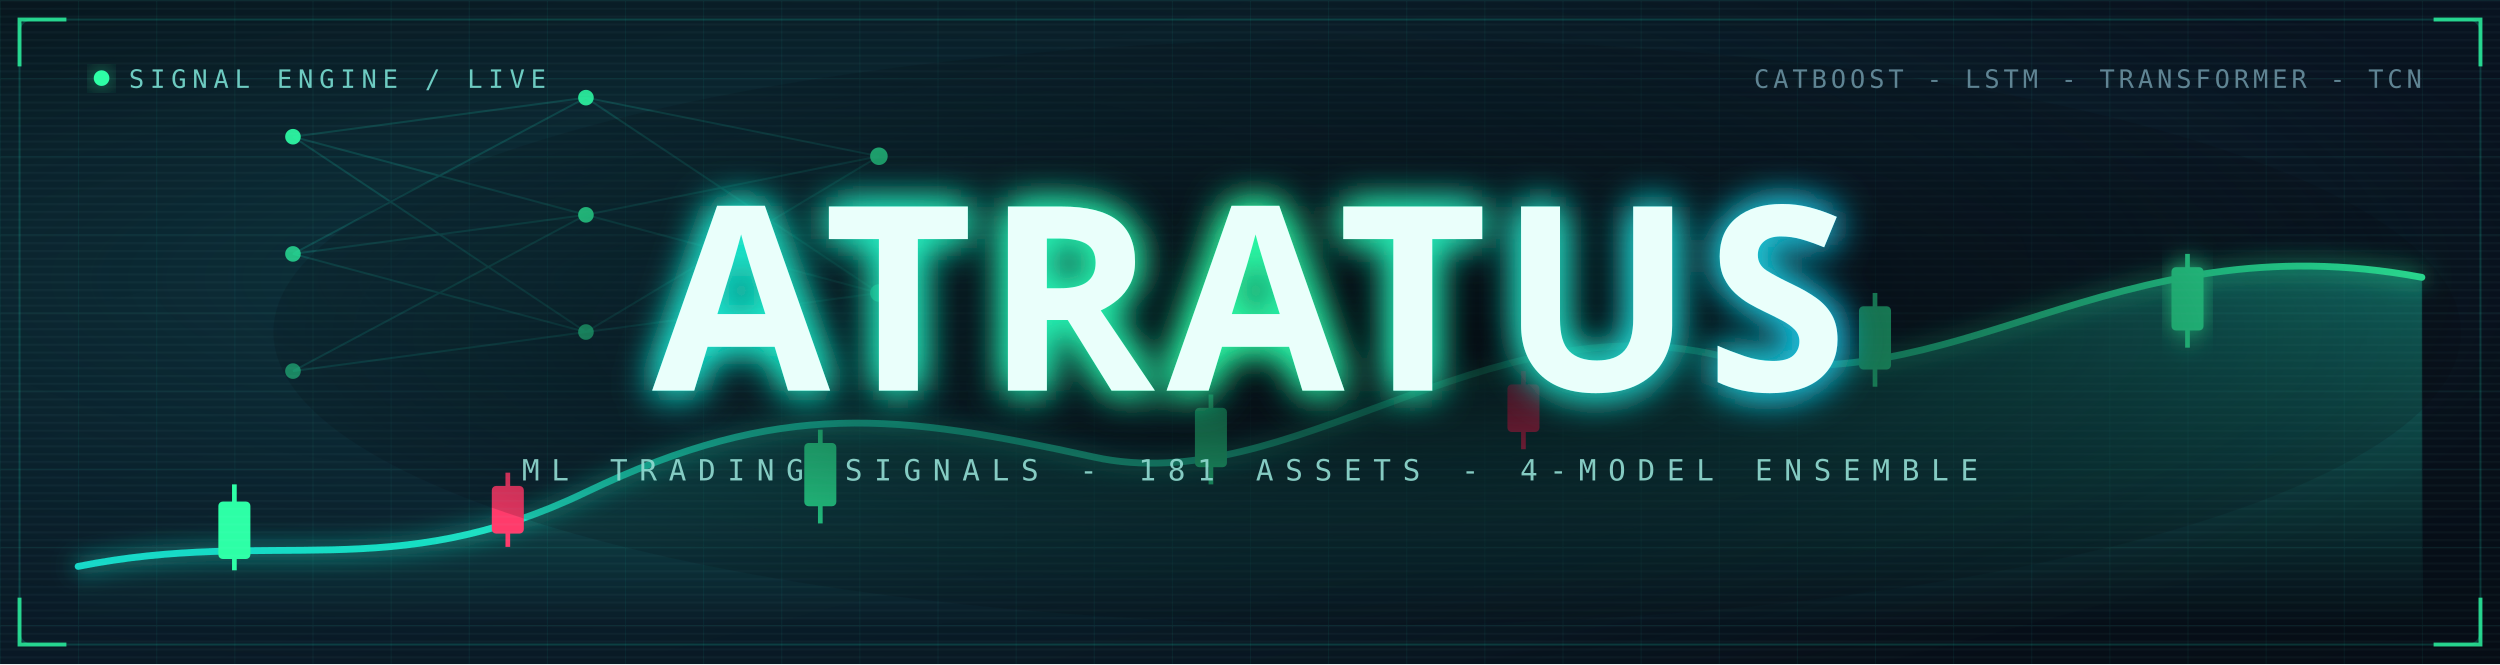
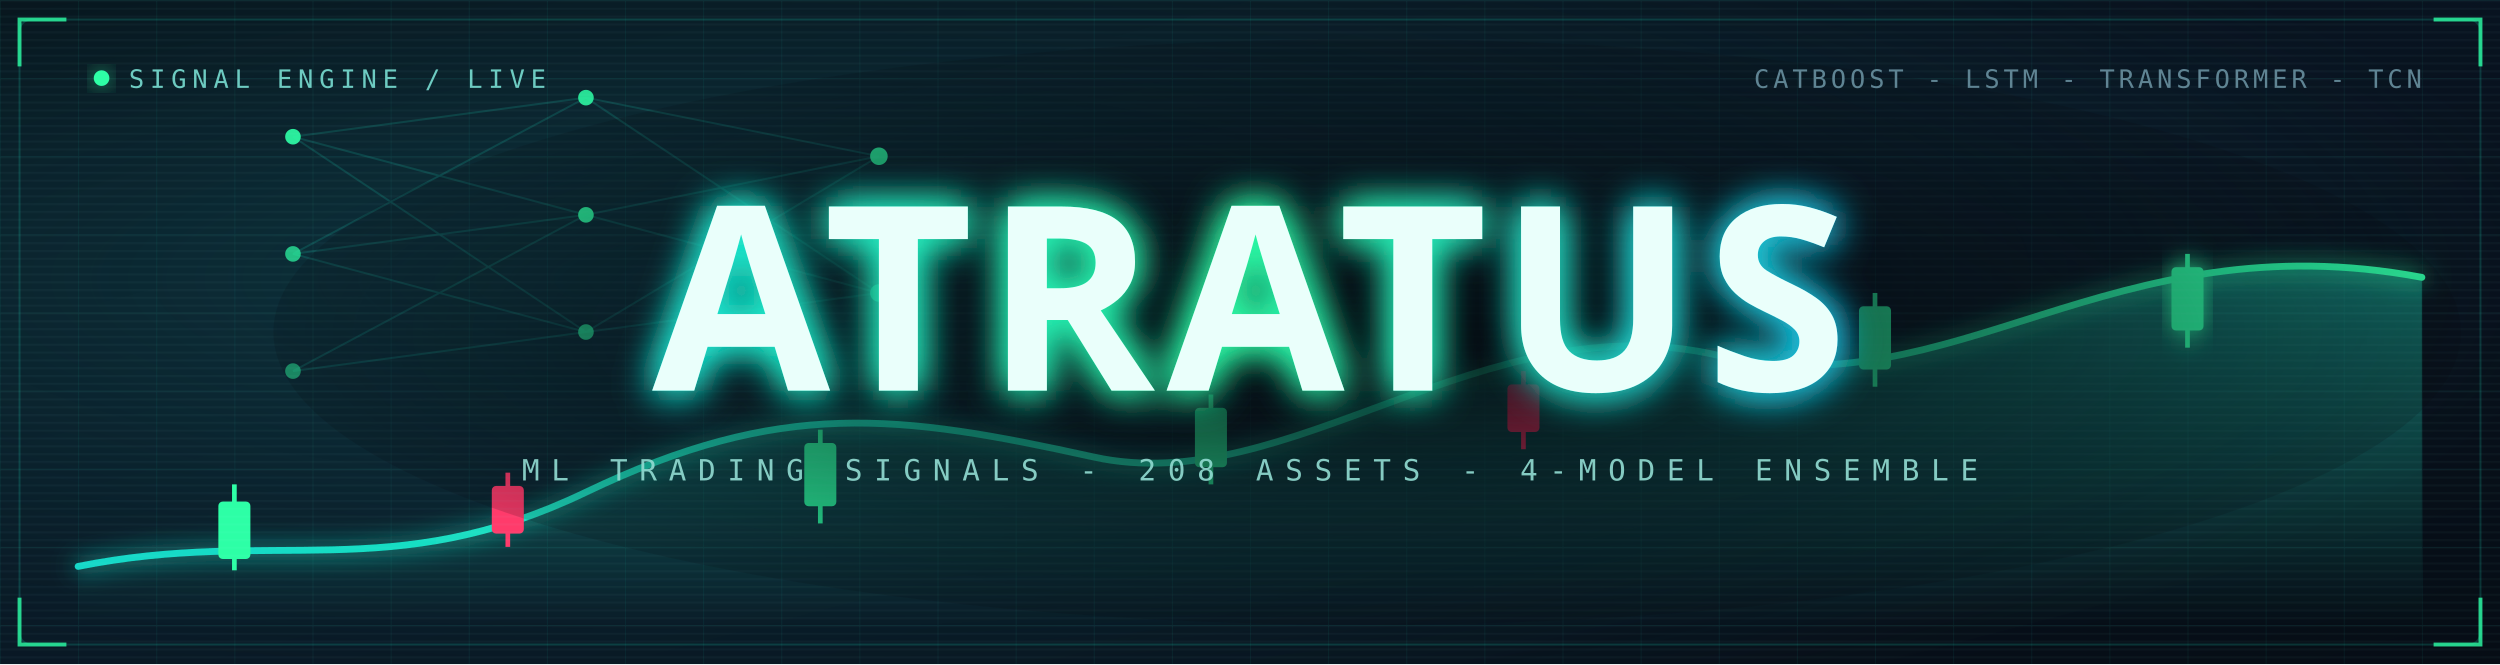
<svg xmlns="http://www.w3.org/2000/svg" viewBox="0 0 1280 340" width="1280" height="340" role="img" aria-label="Atratus - ML trading signals">
  <defs>
    <linearGradient id="bg" x1="0" y1="0" x2="1" y2="1">
      <stop offset="0" stop-color="#05080f" />
      <stop offset="0.5" stop-color="#081320" />
      <stop offset="1" stop-color="#060d15" />
    </linearGradient>
    <radialGradient id="glowField" cx="0.28" cy="0.42" r="0.75">
      <stop offset="0" stop-color="#0e3a44" stop-opacity="0.85" />
      <stop offset="1" stop-color="#0e3a44" stop-opacity="0" />
    </radialGradient>
    <linearGradient id="neon" x1="0" y1="0" x2="1" y2="0">
      <stop offset="0" stop-color="#19e6d6" />
      <stop offset="0.5" stop-color="#2dffa6" />
      <stop offset="1" stop-color="#19c2e6" />
    </linearGradient>
    <linearGradient id="line" x1="0" y1="0" x2="1" y2="0">
      <stop offset="0" stop-color="#16d8c8" />
      <stop offset="1" stop-color="#2dffa6" />
    </linearGradient>
    <linearGradient id="area" x1="0" y1="0" x2="0" y2="1">
      <stop offset="0" stop-color="#1ee6c4" stop-opacity="0.45" />
      <stop offset="1" stop-color="#1ee6c4" stop-opacity="0" />
    </linearGradient>
    <radialGradient id="scrim" cx="0.5" cy="0.5" r="0.6">
      <stop offset="0" stop-color="#04060c" stop-opacity="0.92" />
      <stop offset="1" stop-color="#04060c" stop-opacity="0" />
    </radialGradient>
    <filter id="soft" x="-40%" y="-40%" width="180%" height="180%">
      <feGaussianBlur stdDeviation="6" result="b" />
      <feMerge>
        <feMergeNode in="b" />
        <feMergeNode in="SourceGraphic" />
      </feMerge>
    </filter>
    <filter id="hot" x="-60%" y="-60%" width="220%" height="220%">
      <feGaussianBlur stdDeviation="10" result="b" />
      <feMerge>
        <feMergeNode in="b" />
        <feMergeNode in="b" />
        <feMergeNode in="SourceGraphic" />
      </feMerge>
    </filter>
    <pattern id="grid" width="40" height="40" patternUnits="userSpaceOnUse">
      <path d="M40 0H0V40" fill="none" stroke="#1ee6c4" stroke-opacity="0.06" stroke-width="1" />
    </pattern>
    <pattern id="scan" width="4" height="4" patternUnits="userSpaceOnUse">
      <rect width="4" height="1" fill="#9ffff0" opacity="0.035" />
    </pattern>
  </defs>
  <rect width="1280" height="340" fill="url(#bg)" />
  <rect width="1280" height="340" fill="url(#glowField)" />
  <rect width="1280" height="340" fill="url(#grid)" />
  <g stroke="#1ee6c4" stroke-opacity="0.16" stroke-width="1">
    <path d="M150 70 L300 50 M150 70 L300 110 M150 70 L300 170 M150 130 L300 50 M150 130 L300 110 M150 130 L300 170 M150 190 L300 110 M150 190 L300 170" />
    <path d="M300 50 L450 80 M300 110 L450 80 M300 110 L450 150 M300 170 L450 150 M300 50 L450 150 M300 170 L450 80" />
  </g>
  <g fill="#2dffa6">
    <circle cx="150" cy="70" r="4" opacity="0.9" />
    <circle cx="150" cy="130" r="4" opacity="0.7" />
    <circle cx="150" cy="190" r="4" opacity="0.55" />
    <circle cx="300" cy="50" r="4" opacity="0.85" />
    <circle cx="300" cy="110" r="4" opacity="0.95" />
    <circle cx="300" cy="170" r="4" opacity="0.7" />
    <circle cx="450" cy="80" r="4.5" opacity="0.9" />
    <circle cx="450" cy="150" r="4.5" opacity="0.8" />
  </g>
  <path d="M40 290 C 140 270 200 300 300 252 S 460 212 560 234 S 760 154 880 182 S 1080 112 1240 142 L 1240 320 L 40 320 Z" fill="url(#area)" />
  <path d="M40 290 C 140 270 200 300 300 252 S 460 212 560 234 S 760 154 880 182 S 1080 112 1240 142" fill="none" stroke="url(#line)" stroke-width="3.5" stroke-linecap="round" filter="url(#soft)" />
  <g stroke-width="2.4">
    <g stroke="#2dffa6">
      <line x1="120" y1="248" x2="120" y2="292" />
      <rect x="113" y="258" width="14" height="27" fill="#2dffa6" rx="1" />
    </g>
    <g stroke="#ff3b6b">
      <line x1="260" y1="242" x2="260" y2="280" />
      <rect x="253" y="250" width="14" height="22" fill="#ff3b6b" rx="1" />
    </g>
    <g stroke="#2dffa6">
      <line x1="420" y1="220" x2="420" y2="268" />
      <rect x="413" y="228" width="14" height="30" fill="#2dffa6" rx="1" />
    </g>
    <g stroke="#2dffa6">
      <line x1="620" y1="202" x2="620" y2="248" />
      <rect x="613" y="210" width="14" height="28" fill="#2dffa6" rx="1" />
    </g>
    <g stroke="#ff3b6b">
      <line x1="780" y1="190" x2="780" y2="230" />
      <rect x="773" y="198" width="14" height="22" fill="#ff3b6b" rx="1" />
    </g>
    <g stroke="#2dffa6">
      <line x1="960" y1="150" x2="960" y2="198" />
      <rect x="953" y="158" width="14" height="30" fill="#2dffa6" rx="1" />
    </g>
    <g stroke="#2dffa6" filter="url(#soft)">
      <line x1="1120" y1="130" x2="1120" y2="178" />
      <rect x="1113" y="138" width="14" height="30" fill="#2dffa6" rx="1" />
    </g>
  </g>
  <rect width="1280" height="340" fill="url(#scan)" />
  <ellipse cx="700" cy="170" rx="560" ry="150" fill="url(#scrim)" />
  <g font-family="'JetBrains Mono','Consolas',monospace" font-size="13" letter-spacing="3">
    <circle cx="52" cy="40" r="4" fill="#2dffa6" filter="url(#soft)" />
    <text x="66" y="45" fill="#7fe9dc" opacity="0.85">SIGNAL ENGINE / LIVE</text>
    <text x="1240" y="45" text-anchor="end" fill="#5f8493" letter-spacing="2">CATBOOST - LSTM - TRANSFORMER - TCN</text>
  </g>
  <g font-family="'Bahnschrift','DIN Condensed','Oswald','Arial Narrow',sans-serif" font-weight="800">
    <text x="640" y="200" text-anchor="middle" font-size="132" letter-spacing="6" fill="url(#neon)" filter="url(#hot)">ATRATUS</text>
    <text x="640" y="200" text-anchor="middle" font-size="132" letter-spacing="6" fill="#eafffb">ATRATUS</text>
  </g>
-   <text x="640" y="246" text-anchor="middle" font-family="'JetBrains Mono','Consolas',monospace" font-size="15" letter-spacing="6" fill="#8fd9cf" opacity="0.92">ML TRADING SIGNALS  -  181 ASSETS  -  4-MODEL ENSEMBLE</text>
+   <text x="640" y="246" text-anchor="middle" font-family="'JetBrains Mono','Consolas',monospace" font-size="15" letter-spacing="6" fill="#8fd9cf" opacity="0.92">ML TRADING SIGNALS  -  208 ASSETS  -  4-MODEL ENSEMBLE</text>
  <rect x="10" y="10" width="1260" height="320" fill="none" stroke="#1ee6c4" stroke-opacity="0.18" rx="6" />
  <g stroke="#2dffa6" stroke-width="2" stroke-opacity="0.8">
    <path d="M10 34 V10 H34" fill="none" />
    <path d="M1246 10 H1270 V34" fill="none" />
    <path d="M10 306 V330 H34" fill="none" />
    <path d="M1246 330 H1270 V306" fill="none" />
  </g>
</svg>
